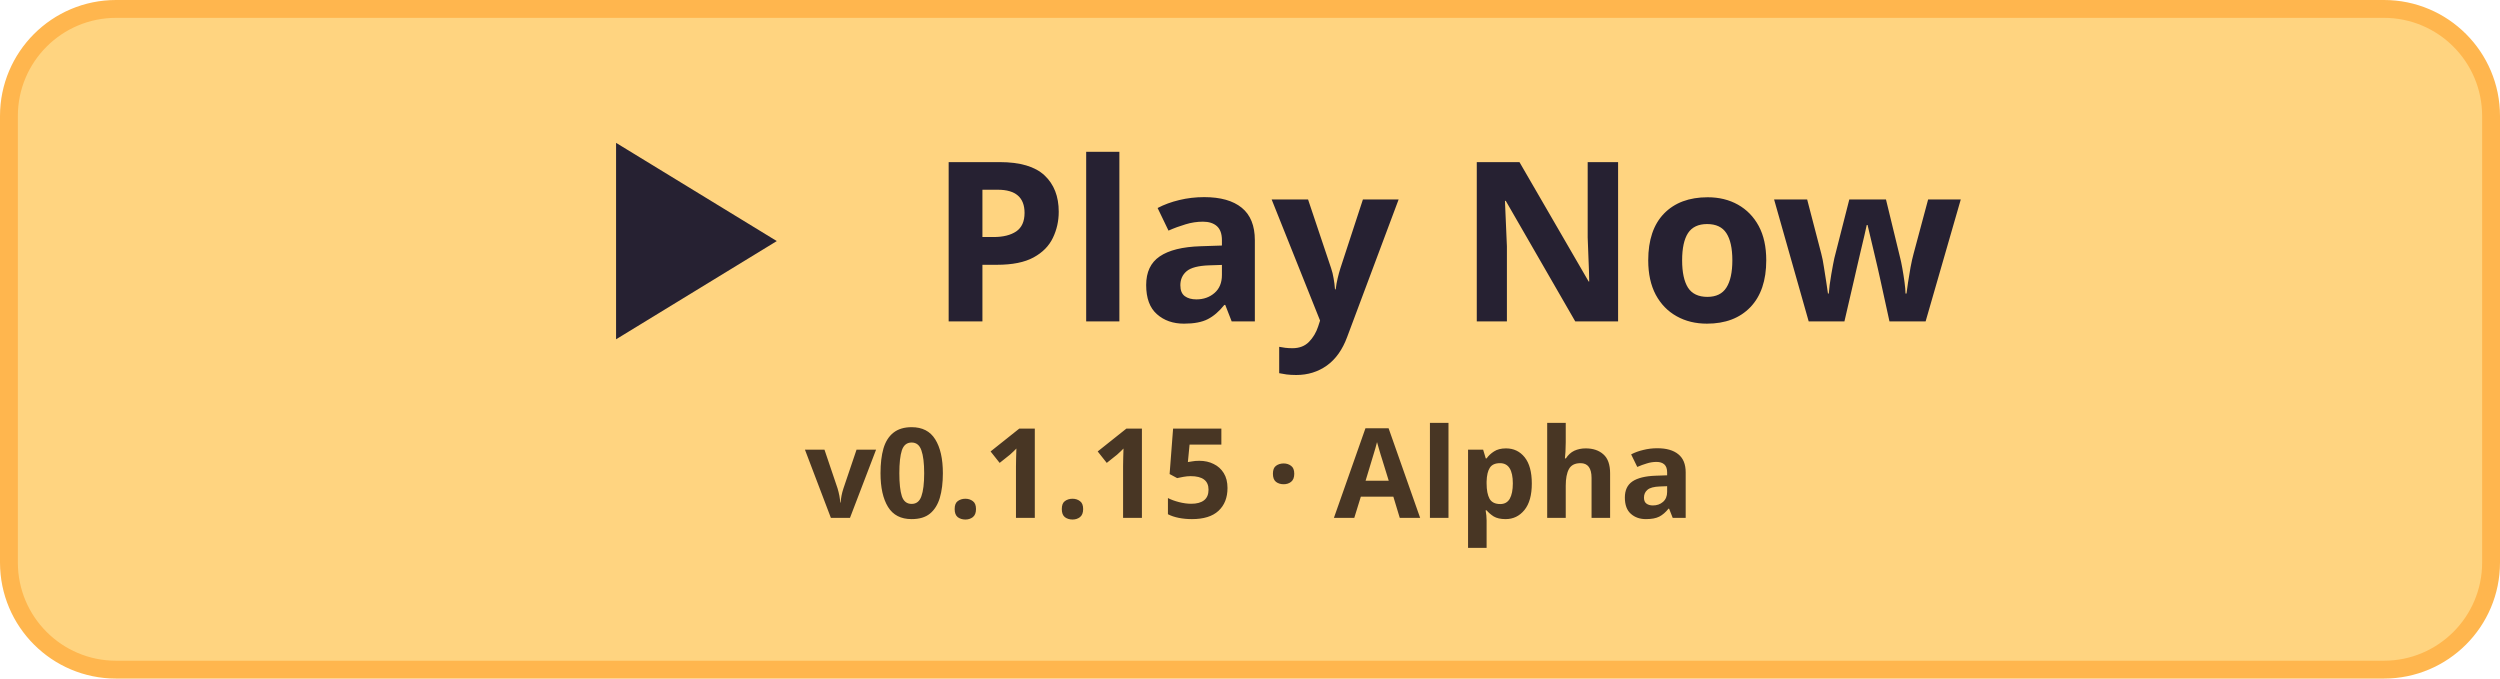
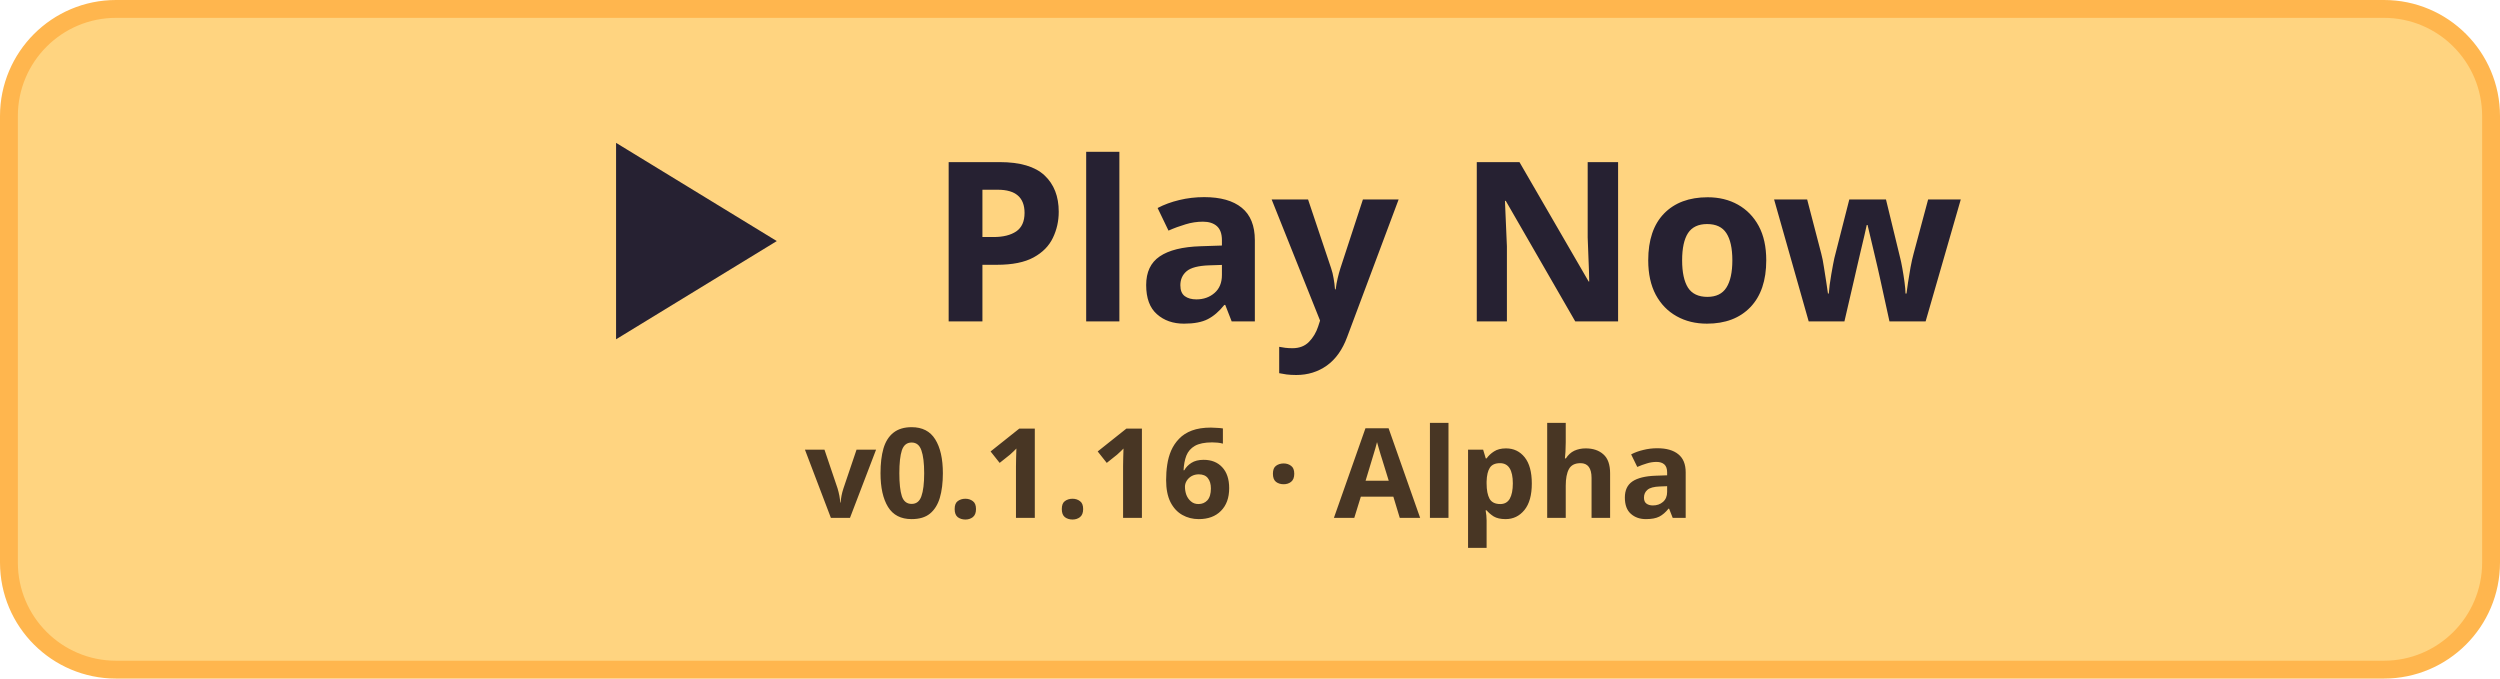
<svg xmlns="http://www.w3.org/2000/svg" width="280" height="76" viewBox="0 0 280 76">
  <rect x="1" y="1" width="278" height="74" rx="12" fill="#ffd480" stroke="#ffb64e" stroke-width="2" />
  <path d="M69 16v22l18-11z" fill="#262132" />
  <text x="104" y="36" fill="#262132" font-family="system-ui, sans-serif" font-size="25" font-weight="700">Play Now</text>
-   <text x="140" y="58" fill="#483624" font-family="system-ui, sans-serif" font-size="14" font-weight="650" text-anchor="middle">v0.1.15 · Alpha</text>
+   <text x="140" y="58" fill="#483624" font-family="system-ui, sans-serif" font-size="14" font-weight="650" text-anchor="middle">v0.1.16 · Alpha</text>
</svg>
